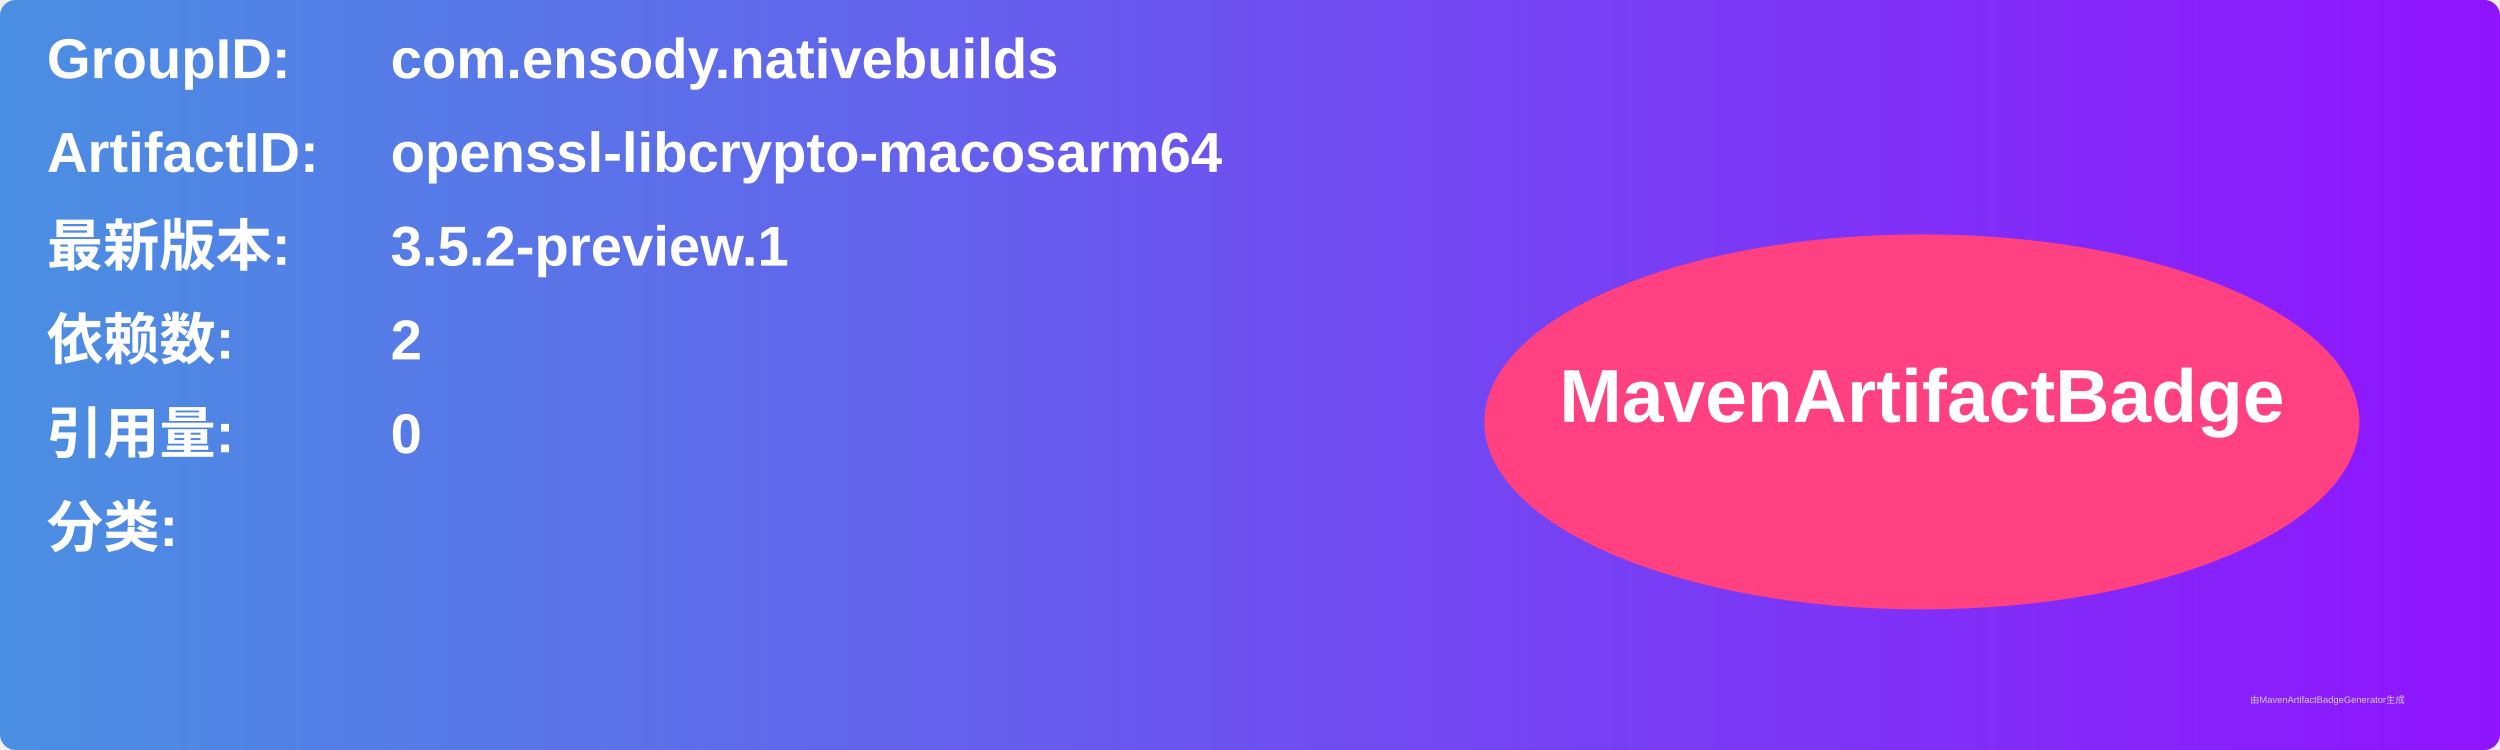
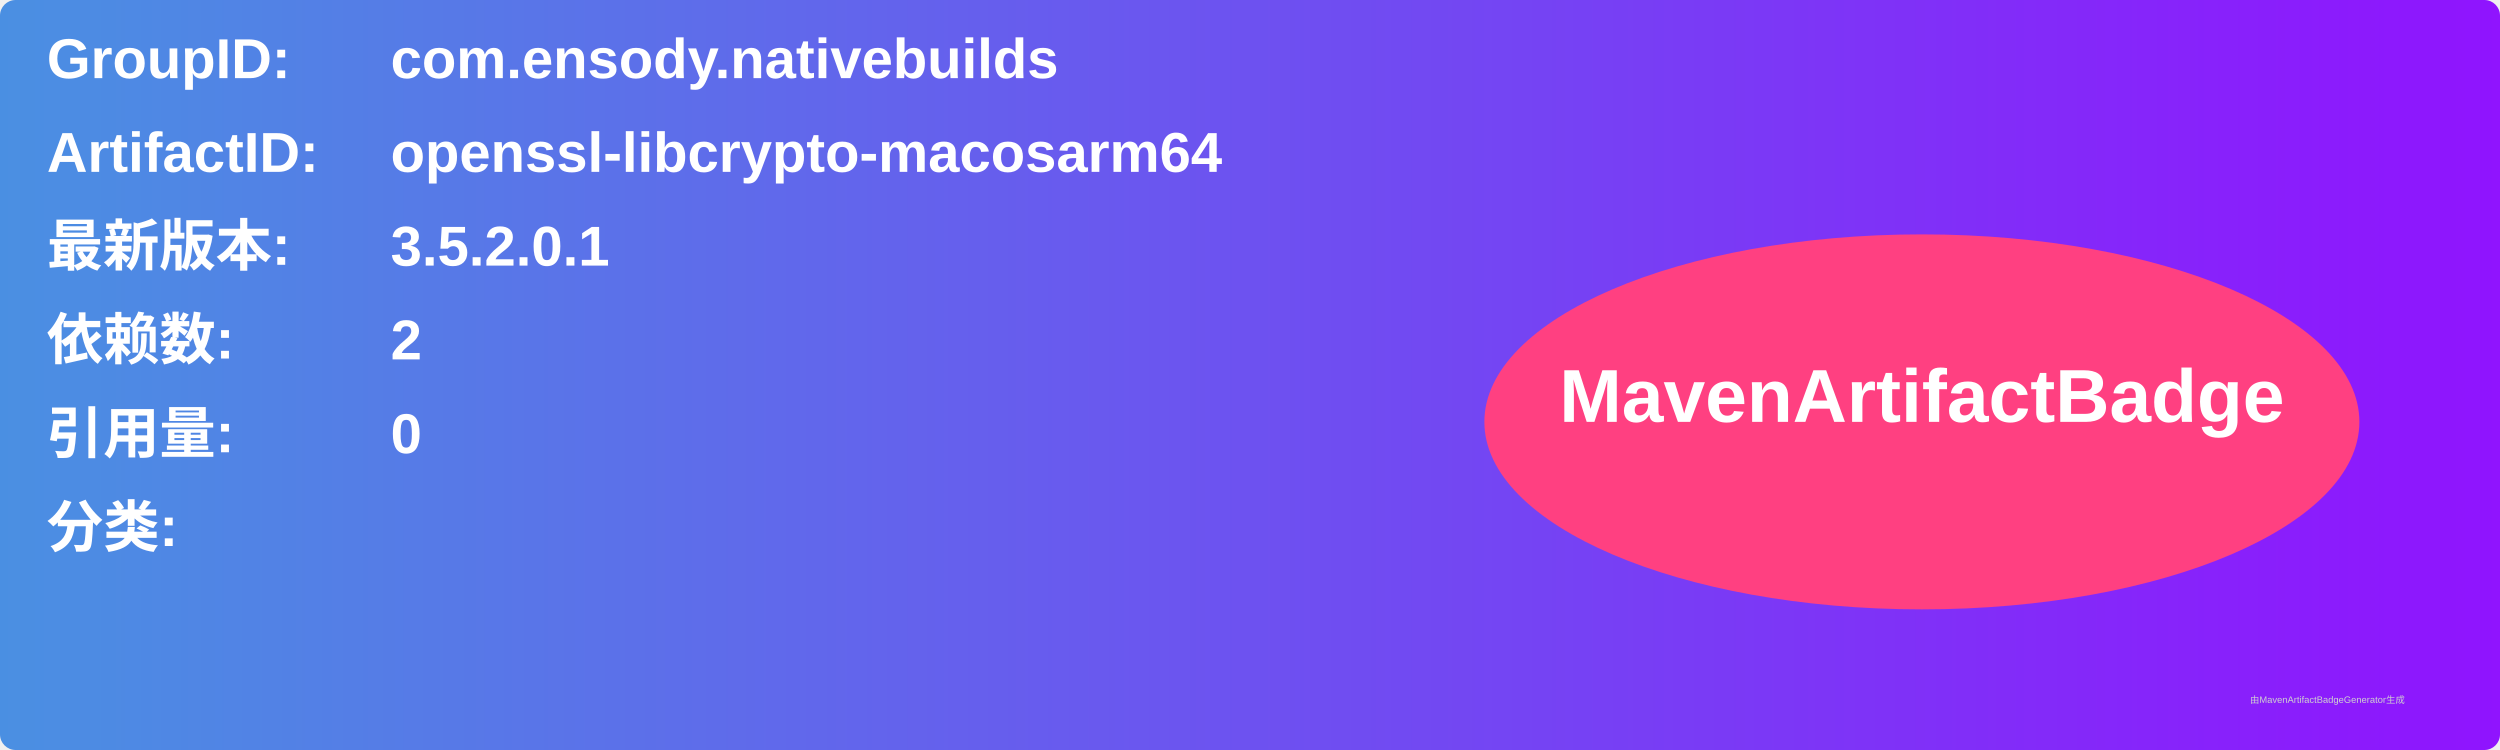
<svg xmlns="http://www.w3.org/2000/svg" width="800" height="240" viewBox="0 0 800 240">
  <linearGradient id="grad" x1="0%" y1="0%" x2="100%" y2="0%">
    <stop offset="0%" stop-color="#4a90e2" />
    <stop offset="100%" stop-color="#9013fe" />
  </linearGradient>
  <rect width="100%" height="100%" rx="5" ry="5" fill="url(#grad)" />
  <g transform="translate(15, 15)">
    <text x="0" y="10" font-family="Arial" font-size="18" fill="white" font-weight="bold" width="260">GroupID:</text>
    <text x="110" y="10" font-family="Arial" font-size="18" fill="white" font-weight="bold" width="460">com.ensody.nativebuilds</text>
    <text x="0" y="40" font-family="Arial" font-size="18" fill="white" font-weight="bold" width="260">ArtifactID:</text>
    <text x="110" y="40" font-family="Arial" font-size="18" fill="white" font-weight="bold" width="460">openssl-libcrypto-macosarm64</text>
    <text x="0" y="70" font-family="Arial" font-size="18" fill="white" font-weight="bold">最新版本:</text>
    <text x="110" y="70" font-family="Arial" font-size="18" fill="white" font-weight="bold">
-       <tspan font-weight="bold">3.5.2-preview.1</tspan>
+       <tspan font-weight="bold">3.5.2.0.1</tspan>
    </text>
    <text x="0" y="100" font-family="Arial" font-size="18" fill="white" font-weight="bold">依赖数: </text>
    <text x="110" y="100" font-family="Arial" font-size="18" fill="white">
      <tspan font-weight="bold">2</tspan>
    </text>
    <text x="0" y="130" font-family="Arial" font-size="18" fill="white" font-weight="bold">引用量: </text>
    <text x="110" y="130" font-family="Arial" font-size="18" fill="white">
      <tspan font-weight="bold">0</tspan>
    </text>
    <text x="0" y="160" font-family="Arial" font-size="18" fill="white" font-weight="bold">分类:</text>
    <text x="10" y="190" font-family="Arial" font-size="10" fill="white">
      <tspan font-weight="bold" />
    </text>
    <ellipse cx="600" cy="120" rx="140" ry="60" fill="#ff4081" />
    <text x="600" y="120" text-anchor="middle" font-family="Arial" font-size="24" fill="white" font-weight="bold">MavenArtifactBadge</text>
  </g>
  <text x="720" y="225" font-family="Arial" font-size="3" fill="#d0d0d0">由MavenArtifactBadgeGenerator生成</text>
</svg>
